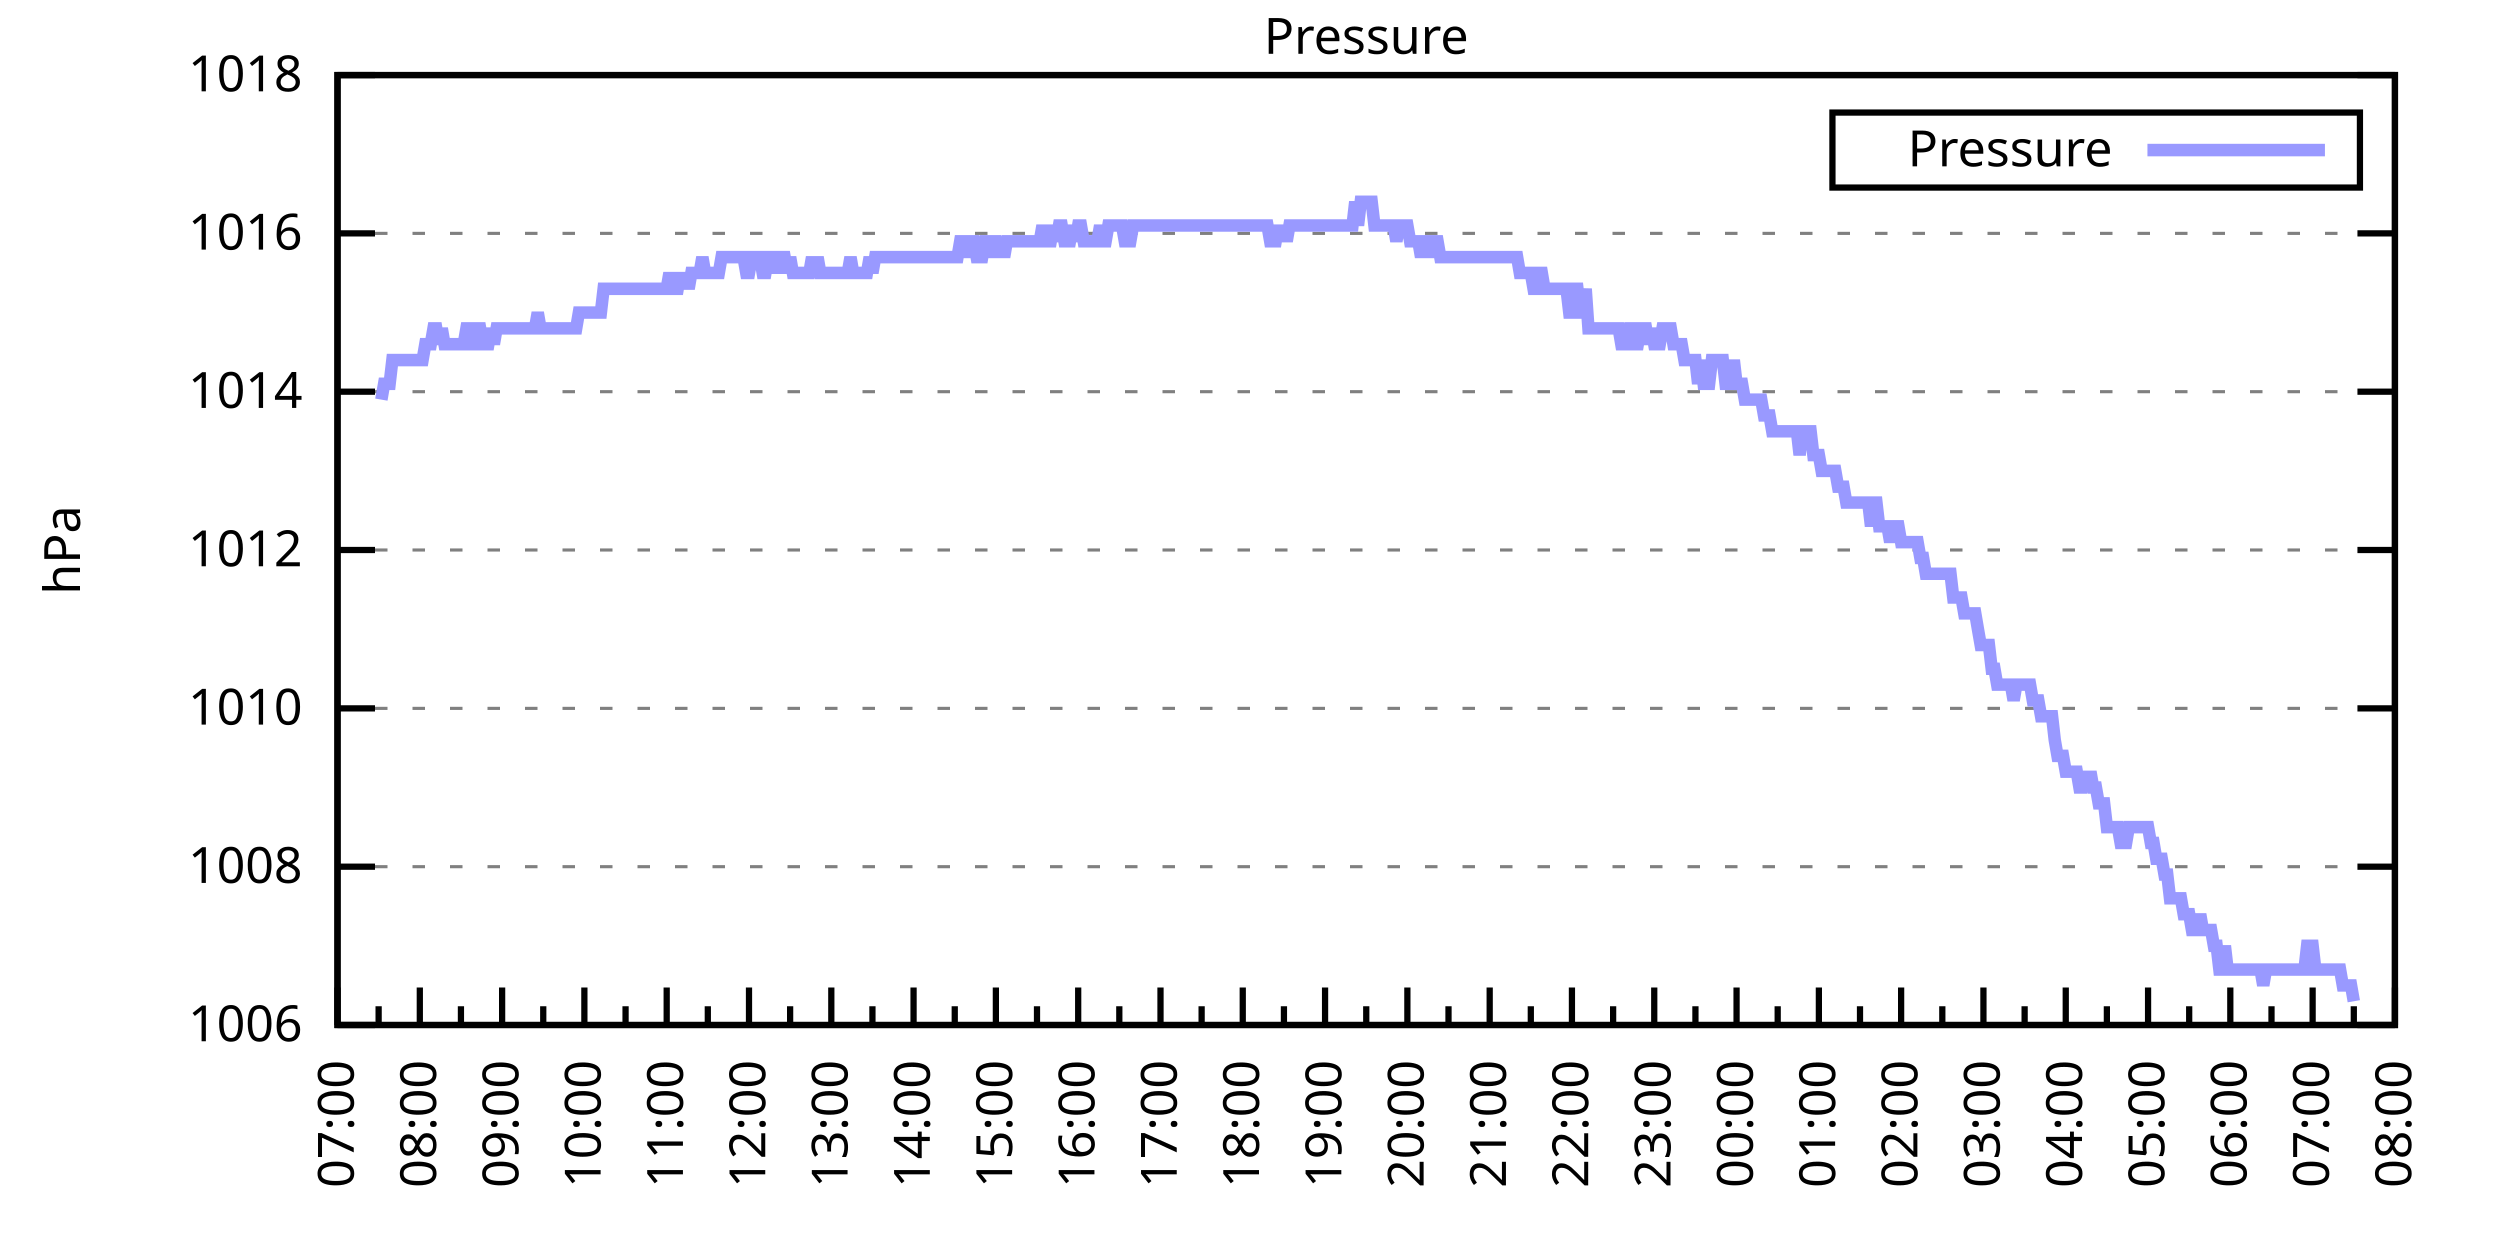
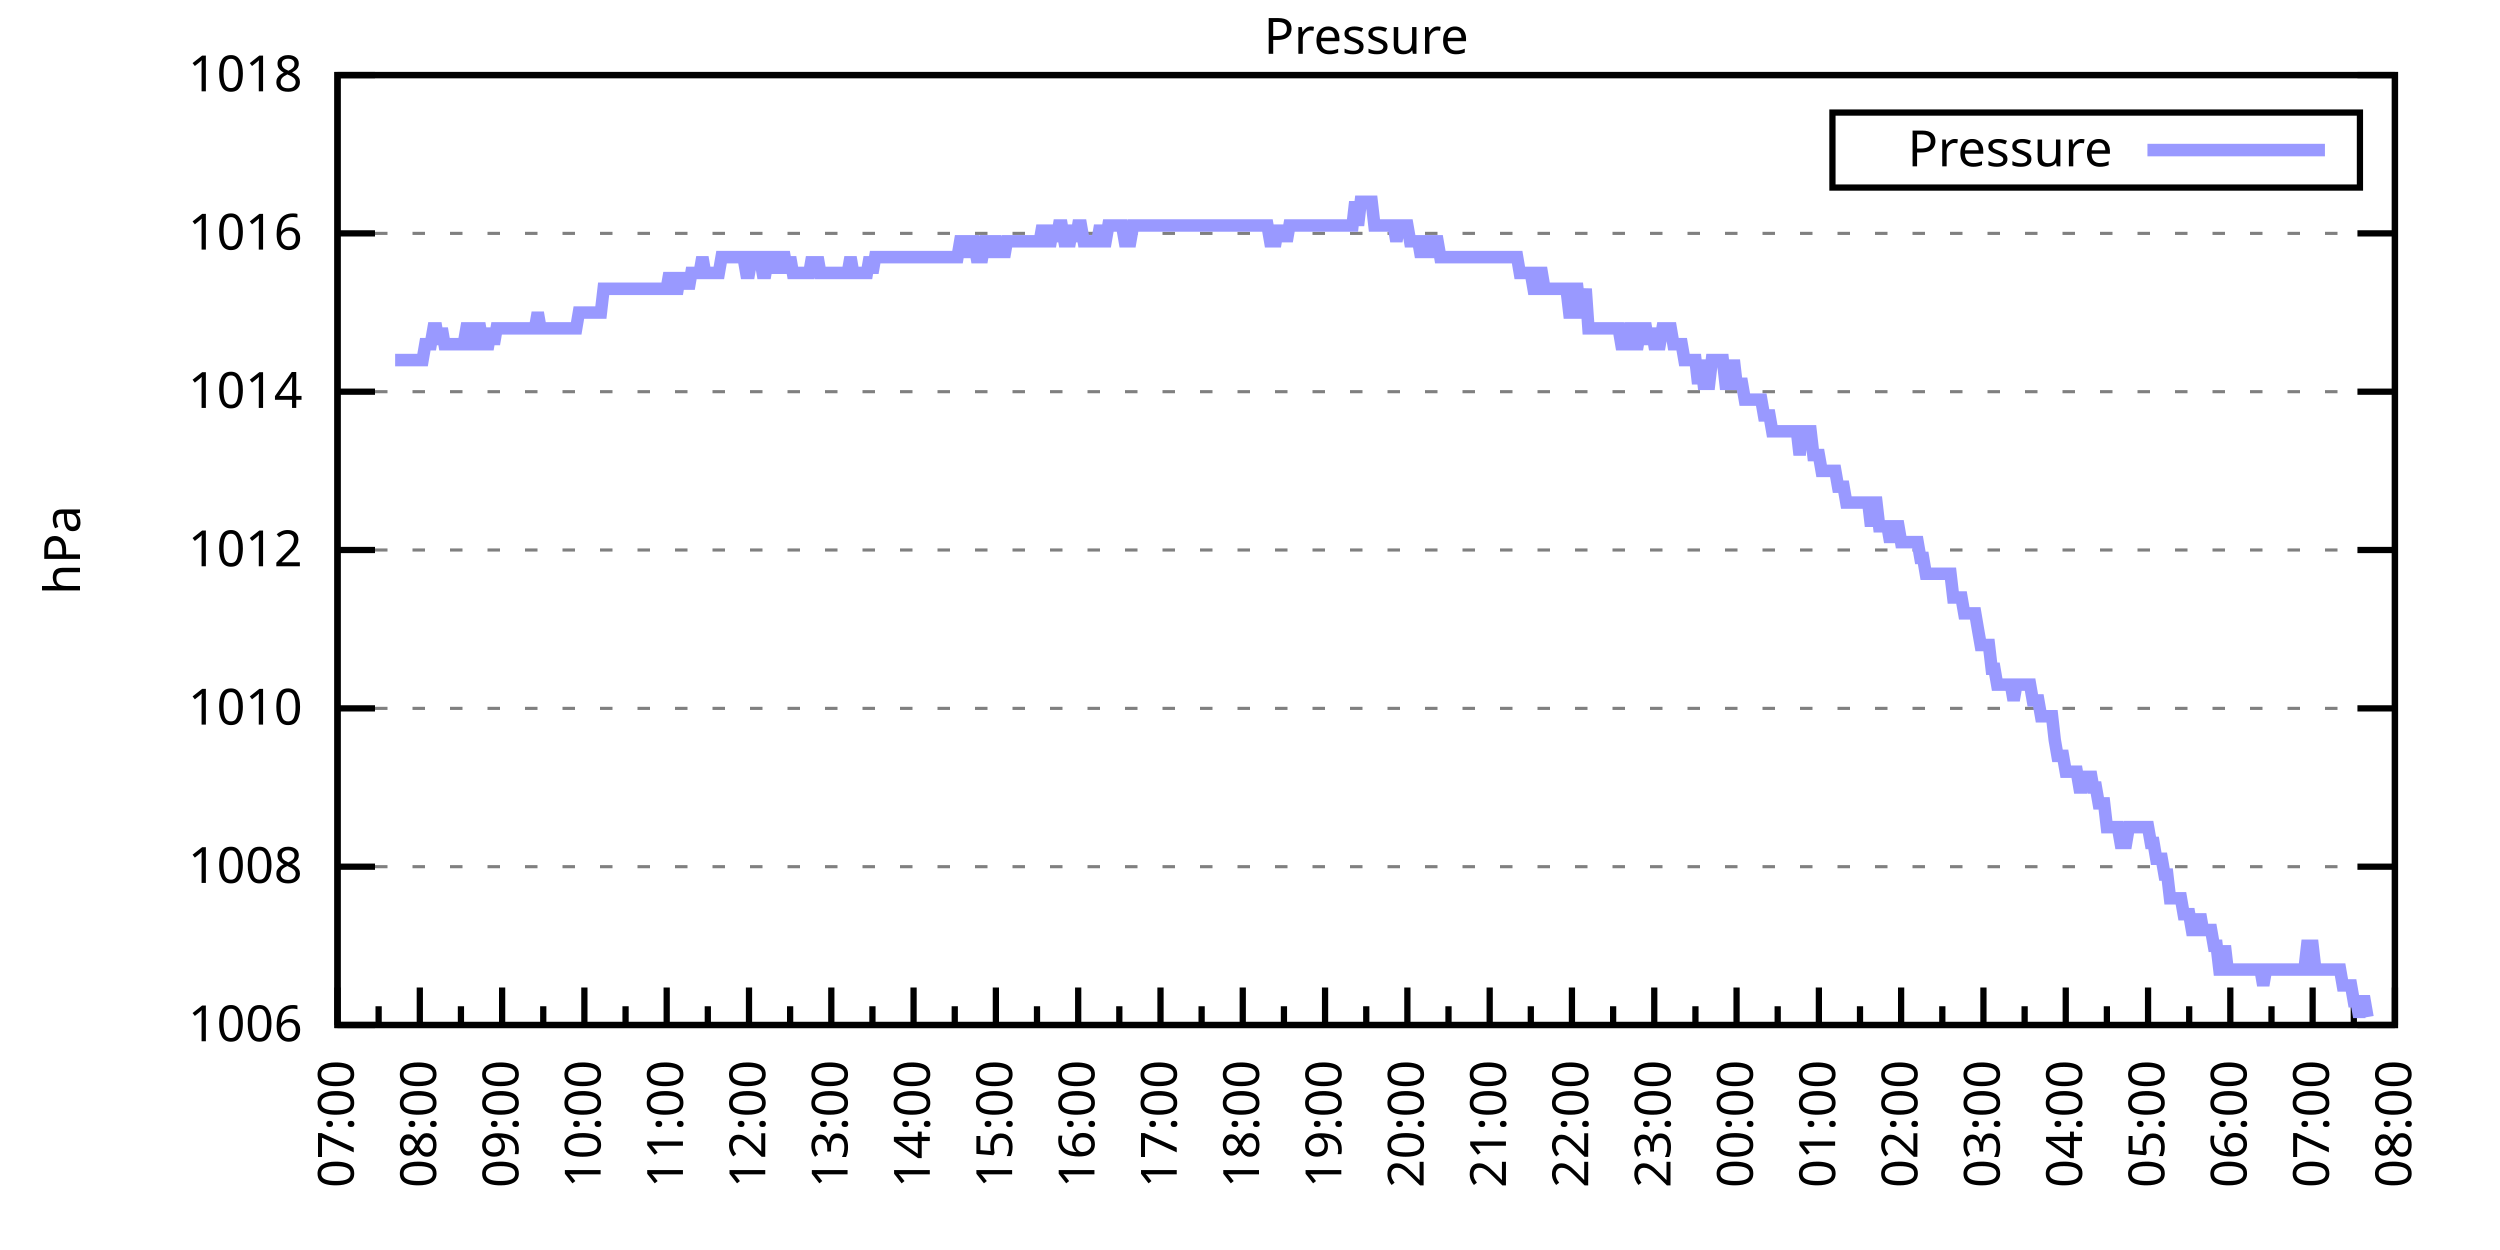
<svg xmlns="http://www.w3.org/2000/svg" xmlns:xlink="http://www.w3.org/1999/xlink" width="400" height="200" viewBox="0 0 400 200">
  <g id="gnuplot_canvas">
    <rect x="0" y="0" width="400" height="200" fill="none" />
    <defs>
      <circle id="gpDot" r="0.5" stroke-width="0.5" stroke="currentColor" />
      <path id="gpPt0" stroke-width="0.333" stroke="currentColor" d="M-1,0 h2 M0,-1 v2" />
      <path id="gpPt1" stroke-width="0.333" stroke="currentColor" d="M-1,-1 L1,1 M1,-1 L-1,1" />
      <path id="gpPt2" stroke-width="0.333" stroke="currentColor" d="M-1,0 L1,0 M0,-1 L0,1 M-1,-1 L1,1 M-1,1 L1,-1" />
      <rect id="gpPt3" stroke-width="0.333" stroke="currentColor" x="-1" y="-1" width="2" height="2" />
      <rect id="gpPt4" stroke-width="0.333" stroke="currentColor" fill="currentColor" x="-1" y="-1" width="2" height="2" />
      <circle id="gpPt5" stroke-width="0.333" stroke="currentColor" cx="0" cy="0" r="1" />
      <use xlink:href="#gpPt5" id="gpPt6" fill="currentColor" stroke="none" />
      <path id="gpPt7" stroke-width="0.333" stroke="currentColor" d="M0,-1.33 L-1.33,0.67 L1.33,0.67 z" />
      <use xlink:href="#gpPt7" id="gpPt8" fill="currentColor" stroke="none" />
      <use xlink:href="#gpPt7" id="gpPt9" stroke="currentColor" transform="rotate(180)" />
      <use xlink:href="#gpPt9" id="gpPt10" fill="currentColor" stroke="none" />
      <use xlink:href="#gpPt3" id="gpPt11" stroke="currentColor" transform="rotate(45)" />
      <use xlink:href="#gpPt11" id="gpPt12" fill="currentColor" stroke="none" />
      <path id="gpPt13" stroke-width="0.333" stroke="currentColor" d="M0,1.330 L1.265,0.411 L0.782,-1.067 L-0.782,-1.076 L-1.265,0.411 z" />
      <use xlink:href="#gpPt13" id="gpPt14" fill="currentColor" stroke="none" />
      <filter id="textbox" filterUnits="objectBoundingBox" x="0" y="0" height="1" width="1">
        <feFlood flood-color="white" flood-opacity="1" result="bgnd" />
        <feComposite in="SourceGraphic" in2="bgnd" operator="atop" />
      </filter>
      <filter id="greybox" filterUnits="objectBoundingBox" x="0" y="0" height="1" width="1">
        <feFlood flood-color="lightgrey" flood-opacity="1" result="grey" />
        <feComposite in="SourceGraphic" in2="grey" operator="atop" />
      </filter>
    </defs>
    <g fill="none" color="white" stroke="currentColor" stroke-width="1.00" stroke-linecap="butt" stroke-linejoin="miter">
</g>
    <g fill="none" color="black" stroke="currentColor" stroke-width="1.00" stroke-linecap="butt" stroke-linejoin="miter">
      <g stroke="none" shape-rendering="crispEdges">
        <polygon fill="rgb(255, 255, 255)" points="54.00,164.00 383.18,164.00 383.18,12.02 54.00,12.02 " />
      </g>
    </g>
    <g fill="none" color="black" stroke="currentColor" stroke-width="1.00" stroke-linecap="butt" stroke-linejoin="miter">
</g>
    <g fill="none" color="black" stroke="black" stroke-width="0.50" stroke-linecap="butt" stroke-linejoin="miter">
</g>
    <g fill="none" color="gray" stroke="currentColor" stroke-width="0.50" stroke-linecap="butt" stroke-linejoin="miter">
      <path stroke="gray" stroke-dasharray="2,4" class="gridline" d="M54.00,164.00 L383.19,164.00  " />
    </g>
    <g fill="none" color="gray" stroke="gray" stroke-width="1.00" stroke-linecap="butt" stroke-linejoin="miter">
</g>
    <g fill="none" color="black" stroke="currentColor" stroke-width="1.00" stroke-linecap="butt" stroke-linejoin="miter">
      <path stroke="black" d="M54.00,164.00 L60.00,164.00 M383.19,164.00 L377.19,164.00  " />
      <g transform="translate(48.40,166.60)" stroke="none" fill="black" font-family="Sans" font-size="8.00" text-anchor="end">
        <text>
          <tspan font-family="Sans"> 1006</tspan>
        </text>
      </g>
    </g>
    <g fill="none" color="black" stroke="currentColor" stroke-width="1.00" stroke-linecap="butt" stroke-linejoin="miter">
</g>
    <g fill="none" color="black" stroke="black" stroke-width="0.50" stroke-linecap="butt" stroke-linejoin="miter">
</g>
    <g fill="none" color="gray" stroke="currentColor" stroke-width="0.50" stroke-linecap="butt" stroke-linejoin="miter">
      <path stroke="gray" stroke-dasharray="2,4" class="gridline" d="M54.00,138.67 L383.19,138.67  " />
    </g>
    <g fill="none" color="gray" stroke="gray" stroke-width="1.00" stroke-linecap="butt" stroke-linejoin="miter">
</g>
    <g fill="none" color="black" stroke="currentColor" stroke-width="1.00" stroke-linecap="butt" stroke-linejoin="miter">
      <path stroke="black" d="M54.00,138.67 L60.00,138.67 M383.19,138.67 L377.19,138.67  " />
      <g transform="translate(48.40,141.27)" stroke="none" fill="black" font-family="Sans" font-size="8.00" text-anchor="end">
        <text>
          <tspan font-family="Sans"> 1008</tspan>
        </text>
      </g>
    </g>
    <g fill="none" color="black" stroke="currentColor" stroke-width="1.00" stroke-linecap="butt" stroke-linejoin="miter">
</g>
    <g fill="none" color="black" stroke="black" stroke-width="0.50" stroke-linecap="butt" stroke-linejoin="miter">
</g>
    <g fill="none" color="gray" stroke="currentColor" stroke-width="0.50" stroke-linecap="butt" stroke-linejoin="miter">
      <path stroke="gray" stroke-dasharray="2,4" class="gridline" d="M54.00,113.34 L383.19,113.34  " />
    </g>
    <g fill="none" color="gray" stroke="gray" stroke-width="1.00" stroke-linecap="butt" stroke-linejoin="miter">
</g>
    <g fill="none" color="black" stroke="currentColor" stroke-width="1.00" stroke-linecap="butt" stroke-linejoin="miter">
      <path stroke="black" d="M54.00,113.34 L60.00,113.34 M383.19,113.34 L377.19,113.34  " />
      <g transform="translate(48.40,115.94)" stroke="none" fill="black" font-family="Sans" font-size="8.00" text-anchor="end">
        <text>
          <tspan font-family="Sans"> 1010</tspan>
        </text>
      </g>
    </g>
    <g fill="none" color="black" stroke="currentColor" stroke-width="1.00" stroke-linecap="butt" stroke-linejoin="miter">
</g>
    <g fill="none" color="black" stroke="black" stroke-width="0.50" stroke-linecap="butt" stroke-linejoin="miter">
</g>
    <g fill="none" color="gray" stroke="currentColor" stroke-width="0.50" stroke-linecap="butt" stroke-linejoin="miter">
      <path stroke="gray" stroke-dasharray="2,4" class="gridline" d="M54.00,88.00 L383.19,88.00  " />
    </g>
    <g fill="none" color="gray" stroke="gray" stroke-width="1.00" stroke-linecap="butt" stroke-linejoin="miter">
</g>
    <g fill="none" color="black" stroke="currentColor" stroke-width="1.00" stroke-linecap="butt" stroke-linejoin="miter">
      <path stroke="black" d="M54.00,88.00 L60.00,88.00 M383.19,88.00 L377.19,88.00  " />
      <g transform="translate(48.40,90.60)" stroke="none" fill="black" font-family="Sans" font-size="8.00" text-anchor="end">
        <text>
          <tspan font-family="Sans"> 1012</tspan>
        </text>
      </g>
    </g>
    <g fill="none" color="black" stroke="currentColor" stroke-width="1.00" stroke-linecap="butt" stroke-linejoin="miter">
</g>
    <g fill="none" color="black" stroke="black" stroke-width="0.50" stroke-linecap="butt" stroke-linejoin="miter">
</g>
    <g fill="none" color="gray" stroke="currentColor" stroke-width="0.50" stroke-linecap="butt" stroke-linejoin="miter">
      <path stroke="gray" stroke-dasharray="2,4" class="gridline" d="M54.00,62.67 L383.19,62.67  " />
    </g>
    <g fill="none" color="gray" stroke="gray" stroke-width="1.00" stroke-linecap="butt" stroke-linejoin="miter">
</g>
    <g fill="none" color="black" stroke="currentColor" stroke-width="1.00" stroke-linecap="butt" stroke-linejoin="miter">
      <path stroke="black" d="M54.00,62.67 L60.00,62.67 M383.19,62.67 L377.19,62.67  " />
      <g transform="translate(48.40,65.27)" stroke="none" fill="black" font-family="Sans" font-size="8.00" text-anchor="end">
        <text>
          <tspan font-family="Sans"> 1014</tspan>
        </text>
      </g>
    </g>
    <g fill="none" color="black" stroke="currentColor" stroke-width="1.00" stroke-linecap="butt" stroke-linejoin="miter">
</g>
    <g fill="none" color="black" stroke="black" stroke-width="0.50" stroke-linecap="butt" stroke-linejoin="miter">
</g>
    <g fill="none" color="gray" stroke="currentColor" stroke-width="0.50" stroke-linecap="butt" stroke-linejoin="miter">
      <path stroke="gray" stroke-dasharray="2,4" class="gridline" d="M54.00,37.34 L383.19,37.34  " />
    </g>
    <g fill="none" color="gray" stroke="gray" stroke-width="1.00" stroke-linecap="butt" stroke-linejoin="miter">
</g>
    <g fill="none" color="black" stroke="currentColor" stroke-width="1.00" stroke-linecap="butt" stroke-linejoin="miter">
      <path stroke="black" d="M54.00,37.34 L60.00,37.34 M383.19,37.34 L377.19,37.34  " />
      <g transform="translate(48.40,39.94)" stroke="none" fill="black" font-family="Sans" font-size="8.00" text-anchor="end">
        <text>
          <tspan font-family="Sans"> 1016</tspan>
        </text>
      </g>
    </g>
    <g fill="none" color="black" stroke="currentColor" stroke-width="1.00" stroke-linecap="butt" stroke-linejoin="miter">
</g>
    <g fill="none" color="black" stroke="black" stroke-width="0.50" stroke-linecap="butt" stroke-linejoin="miter">
</g>
    <g fill="none" color="gray" stroke="currentColor" stroke-width="0.50" stroke-linecap="butt" stroke-linejoin="miter">
      <path stroke="gray" stroke-dasharray="2,4" class="gridline" d="M54.00,12.01 L383.19,12.01  " />
    </g>
    <g fill="none" color="gray" stroke="gray" stroke-width="1.00" stroke-linecap="butt" stroke-linejoin="miter">
</g>
    <g fill="none" color="black" stroke="currentColor" stroke-width="1.00" stroke-linecap="butt" stroke-linejoin="miter">
      <path stroke="black" d="M54.00,12.01 L60.00,12.01 M383.19,12.01 L377.19,12.01  " />
      <g transform="translate(48.40,14.61)" stroke="none" fill="black" font-family="Sans" font-size="8.00" text-anchor="end">
        <text>
          <tspan font-family="Sans"> 1018</tspan>
        </text>
      </g>
    </g>
    <g fill="none" color="black" stroke="currentColor" stroke-width="1.00" stroke-linecap="butt" stroke-linejoin="miter">
      <path stroke="black" d="M54.00,164.00 L54.00,158.00  " />
      <g transform="translate(56.60,169.60) rotate(270)" stroke="none" fill="black" font-family="Sans" font-size="8.00" text-anchor="end">
        <text>
          <tspan font-family="Sans">07:00</tspan>
        </text>
      </g>
    </g>
    <g fill="none" color="black" stroke="currentColor" stroke-width="1.00" stroke-linecap="butt" stroke-linejoin="miter">
      <path stroke="black" d="M60.58,164.00 L60.58,161.00 M67.17,164.00 L67.17,158.00  " />
      <g transform="translate(69.77,169.60) rotate(270)" stroke="none" fill="black" font-family="Sans" font-size="8.00" text-anchor="end">
        <text>
          <tspan font-family="Sans">08:00</tspan>
        </text>
      </g>
    </g>
    <g fill="none" color="black" stroke="currentColor" stroke-width="1.00" stroke-linecap="butt" stroke-linejoin="miter">
      <path stroke="black" d="M73.75,164.00 L73.75,161.00 M80.34,164.00 L80.34,158.00  " />
      <g transform="translate(82.94,169.60) rotate(270)" stroke="none" fill="black" font-family="Sans" font-size="8.00" text-anchor="end">
        <text>
          <tspan font-family="Sans">09:00</tspan>
        </text>
      </g>
    </g>
    <g fill="none" color="black" stroke="currentColor" stroke-width="1.00" stroke-linecap="butt" stroke-linejoin="miter">
      <path stroke="black" d="M86.92,164.00 L86.92,161.00 M93.50,164.00 L93.50,158.00  " />
      <g transform="translate(96.10,169.60) rotate(270)" stroke="none" fill="black" font-family="Sans" font-size="8.00" text-anchor="end">
        <text>
          <tspan font-family="Sans">10:00</tspan>
        </text>
      </g>
    </g>
    <g fill="none" color="black" stroke="currentColor" stroke-width="1.00" stroke-linecap="butt" stroke-linejoin="miter">
      <path stroke="black" d="M100.09,164.00 L100.09,161.00 M106.67,164.00 L106.67,158.00  " />
      <g transform="translate(109.27,169.60) rotate(270)" stroke="none" fill="black" font-family="Sans" font-size="8.00" text-anchor="end">
        <text>
          <tspan font-family="Sans">11:00</tspan>
        </text>
      </g>
    </g>
    <g fill="none" color="black" stroke="currentColor" stroke-width="1.00" stroke-linecap="butt" stroke-linejoin="miter">
      <path stroke="black" d="M113.25,164.00 L113.25,161.00 M119.84,164.00 L119.84,158.00  " />
      <g transform="translate(122.44,169.60) rotate(270)" stroke="none" fill="black" font-family="Sans" font-size="8.00" text-anchor="end">
        <text>
          <tspan font-family="Sans">12:00</tspan>
        </text>
      </g>
    </g>
    <g fill="none" color="black" stroke="currentColor" stroke-width="1.00" stroke-linecap="butt" stroke-linejoin="miter">
      <path stroke="black" d="M126.42,164.00 L126.42,161.00 M133.01,164.00 L133.01,158.00  " />
      <g transform="translate(135.61,169.60) rotate(270)" stroke="none" fill="black" font-family="Sans" font-size="8.00" text-anchor="end">
        <text>
          <tspan font-family="Sans">13:00</tspan>
        </text>
      </g>
    </g>
    <g fill="none" color="black" stroke="currentColor" stroke-width="1.00" stroke-linecap="butt" stroke-linejoin="miter">
      <path stroke="black" d="M139.59,164.00 L139.59,161.00 M146.17,164.00 L146.17,158.00  " />
      <g transform="translate(148.77,169.60) rotate(270)" stroke="none" fill="black" font-family="Sans" font-size="8.00" text-anchor="end">
        <text>
          <tspan font-family="Sans">14:00</tspan>
        </text>
      </g>
    </g>
    <g fill="none" color="black" stroke="currentColor" stroke-width="1.00" stroke-linecap="butt" stroke-linejoin="miter">
      <path stroke="black" d="M152.76,164.00 L152.76,161.00 M159.34,164.00 L159.34,158.00  " />
      <g transform="translate(161.94,169.60) rotate(270)" stroke="none" fill="black" font-family="Sans" font-size="8.00" text-anchor="end">
        <text>
          <tspan font-family="Sans">15:00</tspan>
        </text>
      </g>
    </g>
    <g fill="none" color="black" stroke="currentColor" stroke-width="1.00" stroke-linecap="butt" stroke-linejoin="miter">
      <path stroke="black" d="M165.92,164.00 L165.92,161.00 M172.51,164.00 L172.51,158.00  " />
      <g transform="translate(175.11,169.60) rotate(270)" stroke="none" fill="black" font-family="Sans" font-size="8.00" text-anchor="end">
        <text>
          <tspan font-family="Sans">16:00</tspan>
        </text>
      </g>
    </g>
    <g fill="none" color="black" stroke="currentColor" stroke-width="1.00" stroke-linecap="butt" stroke-linejoin="miter">
      <path stroke="black" d="M179.09,164.00 L179.09,161.00 M185.68,164.00 L185.68,158.00  " />
      <g transform="translate(188.28,169.60) rotate(270)" stroke="none" fill="black" font-family="Sans" font-size="8.00" text-anchor="end">
        <text>
          <tspan font-family="Sans">17:00</tspan>
        </text>
      </g>
    </g>
    <g fill="none" color="black" stroke="currentColor" stroke-width="1.00" stroke-linecap="butt" stroke-linejoin="miter">
      <path stroke="black" d="M192.26,164.00 L192.26,161.00 M198.84,164.00 L198.84,158.00  " />
      <g transform="translate(201.44,169.60) rotate(270)" stroke="none" fill="black" font-family="Sans" font-size="8.00" text-anchor="end">
        <text>
          <tspan font-family="Sans">18:00</tspan>
        </text>
      </g>
    </g>
    <g fill="none" color="black" stroke="currentColor" stroke-width="1.00" stroke-linecap="butt" stroke-linejoin="miter">
      <path stroke="black" d="M205.43,164.00 L205.43,161.00 M212.01,164.00 L212.01,158.00  " />
      <g transform="translate(214.61,169.60) rotate(270)" stroke="none" fill="black" font-family="Sans" font-size="8.00" text-anchor="end">
        <text>
          <tspan font-family="Sans">19:00</tspan>
        </text>
      </g>
    </g>
    <g fill="none" color="black" stroke="currentColor" stroke-width="1.00" stroke-linecap="butt" stroke-linejoin="miter">
      <path stroke="black" d="M218.60,164.00 L218.60,161.00 M225.18,164.00 L225.18,158.00  " />
      <g transform="translate(227.78,169.60) rotate(270)" stroke="none" fill="black" font-family="Sans" font-size="8.00" text-anchor="end">
        <text>
          <tspan font-family="Sans">20:00</tspan>
        </text>
      </g>
    </g>
    <g fill="none" color="black" stroke="currentColor" stroke-width="1.00" stroke-linecap="butt" stroke-linejoin="miter">
      <path stroke="black" d="M231.76,164.00 L231.76,161.00 M238.35,164.00 L238.35,158.00  " />
      <g transform="translate(240.95,169.60) rotate(270)" stroke="none" fill="black" font-family="Sans" font-size="8.00" text-anchor="end">
        <text>
          <tspan font-family="Sans">21:00</tspan>
        </text>
      </g>
    </g>
    <g fill="none" color="black" stroke="currentColor" stroke-width="1.00" stroke-linecap="butt" stroke-linejoin="miter">
      <path stroke="black" d="M244.93,164.00 L244.93,161.00 M251.51,164.00 L251.51,158.00  " />
      <g transform="translate(254.11,169.60) rotate(270)" stroke="none" fill="black" font-family="Sans" font-size="8.00" text-anchor="end">
        <text>
          <tspan font-family="Sans">22:00</tspan>
        </text>
      </g>
    </g>
    <g fill="none" color="black" stroke="currentColor" stroke-width="1.00" stroke-linecap="butt" stroke-linejoin="miter">
      <path stroke="black" d="M258.10,164.00 L258.10,161.00 M264.68,164.00 L264.68,158.00  " />
      <g transform="translate(267.28,169.60) rotate(270)" stroke="none" fill="black" font-family="Sans" font-size="8.00" text-anchor="end">
        <text>
          <tspan font-family="Sans">23:00</tspan>
        </text>
      </g>
    </g>
    <g fill="none" color="black" stroke="currentColor" stroke-width="1.00" stroke-linecap="butt" stroke-linejoin="miter">
      <path stroke="black" d="M271.27,164.00 L271.27,161.00 M277.85,164.00 L277.85,158.00  " />
      <g transform="translate(280.45,169.60) rotate(270)" stroke="none" fill="black" font-family="Sans" font-size="8.00" text-anchor="end">
        <text>
          <tspan font-family="Sans">00:00</tspan>
        </text>
      </g>
    </g>
    <g fill="none" color="black" stroke="currentColor" stroke-width="1.00" stroke-linecap="butt" stroke-linejoin="miter">
      <path stroke="black" d="M284.43,164.00 L284.43,161.00 M291.02,164.00 L291.02,158.00  " />
      <g transform="translate(293.62,169.60) rotate(270)" stroke="none" fill="black" font-family="Sans" font-size="8.00" text-anchor="end">
        <text>
          <tspan font-family="Sans">01:00</tspan>
        </text>
      </g>
    </g>
    <g fill="none" color="black" stroke="currentColor" stroke-width="1.00" stroke-linecap="butt" stroke-linejoin="miter">
      <path stroke="black" d="M297.60,164.00 L297.60,161.00 M304.18,164.00 L304.18,158.00  " />
      <g transform="translate(306.78,169.60) rotate(270)" stroke="none" fill="black" font-family="Sans" font-size="8.00" text-anchor="end">
        <text>
          <tspan font-family="Sans">02:00</tspan>
        </text>
      </g>
    </g>
    <g fill="none" color="black" stroke="currentColor" stroke-width="1.00" stroke-linecap="butt" stroke-linejoin="miter">
      <path stroke="black" d="M310.77,164.00 L310.77,161.00 M317.35,164.00 L317.35,158.00  " />
      <g transform="translate(319.95,169.60) rotate(270)" stroke="none" fill="black" font-family="Sans" font-size="8.00" text-anchor="end">
        <text>
          <tspan font-family="Sans">03:00</tspan>
        </text>
      </g>
    </g>
    <g fill="none" color="black" stroke="currentColor" stroke-width="1.00" stroke-linecap="butt" stroke-linejoin="miter">
      <path stroke="black" d="M323.94,164.00 L323.94,161.00 M330.52,164.00 L330.52,158.00  " />
      <g transform="translate(333.12,169.60) rotate(270)" stroke="none" fill="black" font-family="Sans" font-size="8.00" text-anchor="end">
        <text>
          <tspan font-family="Sans">04:00</tspan>
        </text>
      </g>
    </g>
    <g fill="none" color="black" stroke="currentColor" stroke-width="1.00" stroke-linecap="butt" stroke-linejoin="miter">
      <path stroke="black" d="M337.10,164.00 L337.10,161.00 M343.69,164.00 L343.69,158.00  " />
      <g transform="translate(346.29,169.60) rotate(270)" stroke="none" fill="black" font-family="Sans" font-size="8.00" text-anchor="end">
        <text>
          <tspan font-family="Sans">05:00</tspan>
        </text>
      </g>
    </g>
    <g fill="none" color="black" stroke="currentColor" stroke-width="1.00" stroke-linecap="butt" stroke-linejoin="miter">
      <path stroke="black" d="M350.27,164.00 L350.27,161.00 M356.85,164.00 L356.85,158.00  " />
      <g transform="translate(359.45,169.60) rotate(270)" stroke="none" fill="black" font-family="Sans" font-size="8.00" text-anchor="end">
        <text>
          <tspan font-family="Sans">06:00</tspan>
        </text>
      </g>
    </g>
    <g fill="none" color="black" stroke="currentColor" stroke-width="1.00" stroke-linecap="butt" stroke-linejoin="miter">
      <path stroke="black" d="M363.44,164.00 L363.44,161.00 M370.02,164.00 L370.02,158.00  " />
      <g transform="translate(372.62,169.60) rotate(270)" stroke="none" fill="black" font-family="Sans" font-size="8.00" text-anchor="end">
        <text>
          <tspan font-family="Sans">07:00</tspan>
        </text>
      </g>
    </g>
    <g fill="none" color="black" stroke="currentColor" stroke-width="1.00" stroke-linecap="butt" stroke-linejoin="miter">
      <path stroke="black" d="M376.61,164.00 L376.61,161.00 M383.19,164.00 L383.19,158.00  " />
      <g transform="translate(385.79,169.60) rotate(270)" stroke="none" fill="black" font-family="Sans" font-size="8.00" text-anchor="end">
        <text>
          <tspan font-family="Sans">08:00</tspan>
        </text>
      </g>
    </g>
    <g fill="none" color="black" stroke="currentColor" stroke-width="1.00" stroke-linecap="butt" stroke-linejoin="miter">
</g>
    <g fill="none" color="black" stroke="currentColor" stroke-width="1.00" stroke-linecap="butt" stroke-linejoin="miter">
      <path stroke="black" d="M54.00,12.01 L54.00,164.00 L383.19,164.00 L383.19,12.01 L54.00,12.01 Z  " />
    </g>
    <g fill="none" color="black" stroke="currentColor" stroke-width="1.00" stroke-linecap="butt" stroke-linejoin="miter">
      <g transform="translate(12.80,88.01) rotate(270)" stroke="none" fill="black" font-family="Sans" font-size="8.00" text-anchor="middle">
        <text>
          <tspan font-family="Sans">hPa</tspan>
        </text>
      </g>
    </g>
    <g fill="none" color="black" stroke="currentColor" stroke-width="1.00" stroke-linecap="butt" stroke-linejoin="miter">
</g>
    <g fill="none" color="black" stroke="currentColor" stroke-width="1.00" stroke-linecap="butt" stroke-linejoin="miter">
      <path stroke="black" d="M293.19,30.01 L293.19,18.01 L377.59,18.01 L377.59,30.01 L293.19,30.01 Z  " />
    </g>
    <g id="Pressure_plot_1">
      <g fill="none" color="white" stroke="black" stroke-width="2.00" stroke-linecap="butt" stroke-linejoin="miter">
</g>
      <g fill="none" color="black" stroke="currentColor" stroke-width="2.00" stroke-linecap="butt" stroke-linejoin="miter">
        <g transform="translate(337.99,26.61)" stroke="none" fill="black" font-family="Sans" font-size="8.00" text-anchor="end">
          <text>
            <tspan font-family="Sans">Pressure</tspan>
          </text>
        </g>
      </g>
      <g fill="none" color="black" stroke="currentColor" stroke-width="2.00" stroke-linecap="butt" stroke-linejoin="miter">
-         <path stroke="rgb(153, 153, 255)" d="M343.59,24.01 L371.99,24.01 M61.02,63.94 L61.46,61.41 L61.90,61.41 L62.34,61.41 L62.78,57.61 L63.22,57.61   L63.66,57.61 L64.10,57.61 L64.53,57.61 L64.97,57.61 L65.41,57.61 L65.85,57.61 L66.29,57.61 L66.73,57.61   L67.17,57.61 L67.61,57.61 L68.05,55.07 L68.48,55.07 L68.92,55.07 L69.36,52.54 L69.80,52.54 L70.24,55.07   L70.68,52.54 L71.12,55.07 L71.56,55.07 L72.00,55.07 L72.43,55.07 L72.87,55.07 L73.31,55.07 L73.75,55.07   L74.19,55.07 L74.63,52.54 L75.07,52.54 L75.51,55.07 L75.95,55.07 L76.38,52.54 L76.82,52.54 L77.26,55.07   L77.70,55.07 L78.14,55.07 L78.58,52.54 L79.02,55.07 L79.46,52.54 L79.90,52.54 L80.34,52.54 L80.77,52.54   L81.21,52.54 L81.65,52.54 L82.09,52.54 L82.53,52.54 L82.97,52.54 L83.41,52.54 L83.85,52.54 L84.29,52.54   L84.72,52.54 L85.16,52.54 L85.60,52.54 L86.04,50.01 L86.48,52.54 L86.92,52.54 L87.36,52.54 L87.80,52.54   L88.24,52.54 L88.67,52.54 L89.11,52.54 L89.55,52.54 L89.99,52.54 L90.43,52.54 L90.87,52.54 L91.31,52.54   L91.75,52.54 L92.19,52.54 L92.62,50.01 L93.06,50.01 L93.50,50.01 L93.94,50.01 L94.38,50.01 L94.82,50.01   L95.26,50.01 L95.70,50.01 L96.14,50.01 L96.58,46.21 L97.01,46.21 L97.45,46.21 L97.89,46.21 L98.33,46.21   L98.77,46.21 L99.21,46.21 L99.65,46.21 L100.09,46.21 L100.53,46.21 L100.96,46.21 L101.40,46.21 L101.84,46.21   L102.28,46.21 L102.72,46.21 L103.16,46.21 L103.60,46.21 L104.04,46.21 L104.48,46.21 L104.91,46.21 L105.35,46.21   L105.79,46.21 L106.23,46.21 L106.67,46.21 L107.11,43.67 L107.55,46.21 L107.99,46.21 L108.43,46.21 L108.87,43.67   L109.30,46.21 L109.74,43.67 L110.18,46.21 L110.62,43.67 L111.06,43.67 L111.50,43.67 L111.94,43.67 L112.38,41.14   L112.82,43.67 L113.25,43.67 L113.69,43.67 L114.13,43.67 L114.57,43.67 L115.01,43.67 L115.45,41.14 L115.89,41.14   L116.33,41.14 L116.77,41.14 L117.20,41.14 L117.64,41.14 L118.08,41.14 L118.52,41.14 L118.96,41.14 L119.40,43.67   L119.84,43.67 L120.28,41.14 L120.72,41.14 L121.15,41.14 L121.59,41.14 L122.03,43.67 L122.47,43.67 L122.91,41.14   L123.35,41.14 L123.79,41.14 L124.23,43.67 L124.67,41.14 L125.11,41.14 L125.54,41.14 L125.98,43.67 L126.42,41.14   L126.86,43.67 L127.30,43.67 L127.74,43.67 L128.18,43.67 L128.62,43.67 L129.06,43.67 L129.49,43.67 L129.93,41.14   L130.37,43.67 L130.81,41.14 L131.25,43.67 L131.69,43.67 L132.13,43.67 L132.57,43.67 L133.01,43.67 L133.44,43.67   L133.88,43.67 L134.32,43.67 L134.76,43.67 L135.20,43.67 L135.64,43.67 L136.08,41.14 L136.52,43.67 L136.96,43.67   L137.39,43.67 L137.83,43.67 L138.27,43.67 L138.71,43.67 L139.15,41.14 L139.59,43.67 L140.03,41.14 L140.47,41.14   L140.91,41.14 L141.35,41.14 L141.78,41.14 L142.22,41.14 L142.66,41.14 L143.10,41.14 L143.54,41.14 L143.98,41.14   L144.42,41.14 L144.86,41.14 L145.30,41.14 L145.73,41.14 L146.17,41.14 L146.61,41.14 L147.05,41.14 L147.49,41.14   L147.93,41.14 L148.37,41.14 L148.81,41.14 L149.25,41.14 L149.68,41.14 L150.12,41.14 L150.56,41.14 L151.00,41.14   L151.44,41.14 L151.88,41.14 L152.32,41.14 L152.76,41.14 L153.20,41.14 L153.63,38.61 L154.07,38.61 L154.51,41.14   L154.95,38.61 L155.39,38.61 L155.83,38.61 L156.27,41.14 L156.71,41.14 L157.15,41.14 L157.59,38.61 L158.02,38.61   L158.46,41.14 L158.90,38.61 L159.34,38.61 L159.78,41.14 L160.22,38.61 L160.66,41.14 L161.10,38.61 L161.54,38.61   L161.97,38.61 L162.41,38.61 L162.85,38.61 L163.29,38.61 L163.73,38.61 L164.17,38.61 L164.61,38.61 L165.05,38.61   L165.49,38.61 L165.92,38.61 L166.36,38.61 L166.80,36.08 L167.24,38.61 L167.68,38.61 L168.12,38.61 L168.56,36.08   L169.00,38.61 L169.44,36.08 L169.87,36.08 L170.31,38.61 L170.75,38.61 L171.19,38.61 L171.63,36.08 L172.07,38.61   L172.51,36.08 L172.95,36.08 L173.39,38.61 L173.83,38.61 L174.26,38.61 L174.70,38.61 L175.14,38.61 L175.58,38.61   L176.02,36.08 L176.46,38.61 L176.90,38.61 L177.34,36.08 L177.78,36.08 L178.21,36.08 L178.65,36.08 L179.09,36.08   L179.53,36.08 L179.97,38.61 L180.41,38.61 L180.85,38.61 L181.29,36.08 L181.73,36.08 L182.16,36.08 L182.60,36.08   L183.04,36.08 L183.48,36.08 L183.92,36.08 L184.36,36.08 L184.80,36.08 L185.24,36.08 L185.68,36.08 L186.11,36.08   L186.55,36.08 L186.99,36.08 L187.43,36.08 L187.87,36.08 L188.31,36.08 L188.75,36.08 L189.19,36.08 L189.63,36.08   L190.07,36.08 L190.50,36.08 L190.94,36.08 L191.38,36.08 L191.82,36.08 L192.26,36.08 L192.70,36.08 L193.14,36.08   L193.58,36.08 L194.02,36.08 L194.45,36.08 L194.89,36.08 L195.33,36.08 L195.77,36.08 L196.21,36.08 L196.65,36.08   L197.09,36.08 L197.53,36.08 L197.97,36.08 L198.40,36.08 L198.84,36.08 L199.28,36.08 L199.72,36.08 L200.16,36.08   L200.60,36.08 L201.04,36.08 L201.48,36.08 L201.92,36.08 L202.35,36.08 L202.79,36.08 L203.23,38.61 L203.67,38.61   L204.11,38.61 L204.55,36.08 L204.99,38.61 L205.43,36.08 L205.87,38.61 L206.31,36.08 L206.74,36.08 L207.18,36.08   L207.62,36.08 L208.06,36.08 L208.50,36.08 L208.94,36.08 L209.38,36.08 L209.82,36.08 L210.26,36.08 L210.69,36.08   L211.13,36.08 L211.57,36.08 L212.01,36.08 L212.45,36.08 L212.89,36.08 L213.33,36.08 L213.77,36.08 L214.21,36.08   L214.64,36.08 L215.08,36.08 L215.52,36.08 L215.96,36.08 L216.40,36.08 L216.84,32.28 L217.28,36.08 L217.72,32.28   L218.16,32.28 L218.60,32.28 L219.03,32.28 L219.47,32.28 L219.91,36.08 L220.35,36.08 L220.79,36.08 L221.23,36.08   L221.67,36.08 L222.11,36.08 L222.55,36.08 L222.98,36.08 L223.42,38.61 L223.86,36.08 L224.30,36.08 L224.74,36.08   L225.18,36.08 L225.62,38.61 L226.06,38.61 L226.50,38.61 L226.93,38.61 L227.37,41.14 L227.81,38.61 L228.25,38.61   L228.69,41.14 L229.13,38.61 L229.57,38.61 L230.01,38.61 L230.45,41.14 L230.88,41.14 L231.32,41.14 L231.76,41.14   L232.20,41.14 L232.64,41.14 L233.08,41.14 L233.52,41.14 L233.96,41.14 L234.40,41.14 L234.84,41.14 L235.27,41.14   L235.71,41.14 L236.15,41.14 L236.59,41.14 L237.03,41.14 L237.47,41.14 L237.91,41.14 L238.35,41.14 L238.79,41.14   L239.22,41.14 L239.66,41.14 L240.10,41.14 L240.54,41.14 L240.98,41.14 L241.42,41.14 L241.86,41.14 L242.30,41.14   L242.74,41.14 L243.17,43.67 L243.61,43.67 L244.05,43.67 L244.49,43.67 L244.93,43.67 L245.37,46.21 L245.81,46.21   L246.25,43.67 L246.69,43.67 L247.12,46.21 L247.56,46.21 L248.00,46.21 L248.44,46.21 L248.88,46.21 L249.32,46.21   L249.76,46.21 L250.20,46.21 L250.64,46.21 L251.08,50.01 L251.51,50.01 L251.95,46.21 L252.39,46.21 L252.83,50.01   L253.27,50.01 L253.71,46.21 L254.15,52.54 L254.59,52.54 L255.03,52.54 L255.46,52.54 L255.90,52.54 L256.34,52.54   L256.78,52.54 L257.22,52.54 L257.66,52.54 L258.10,52.54 L258.54,52.54 L258.98,52.54 L259.41,55.07 L259.85,55.07   L260.29,55.07 L260.73,52.54 L261.17,52.54 L261.61,55.07 L262.05,55.07 L262.49,52.54 L262.93,52.54 L263.36,52.54   L263.80,55.07 L264.24,52.54 L264.68,55.07 L265.12,55.07 L265.56,55.07 L266.00,52.54 L266.44,52.54 L266.88,52.54   L267.32,52.54 L267.75,55.07 L268.19,55.07 L268.63,55.07 L269.07,55.07 L269.51,57.61 L269.95,57.61 L270.39,57.61   L270.83,57.61 L271.27,57.61 L271.70,61.41 L272.14,57.61 L272.58,61.41 L273.02,61.41 L273.46,61.41 L273.90,57.61   L274.34,57.61 L274.78,57.61 L275.22,57.61 L275.65,57.61 L276.09,61.41 L276.53,61.41 L276.97,61.41 L277.41,57.61   L277.85,61.41 L278.29,61.41 L278.73,61.41 L279.17,63.94 L279.60,63.94 L280.04,63.94 L280.48,63.94 L280.92,63.94   L281.36,63.94 L281.80,63.94 L282.24,66.47 L282.68,66.47 L283.12,66.47 L283.56,69.01 L283.99,69.01 L284.43,69.01   L284.87,69.01 L285.31,69.01 L285.75,69.01 L286.19,69.01 L286.63,69.01 L287.07,69.01 L287.51,69.01 L287.94,72.81   L288.38,69.01 L288.82,69.01 L289.26,69.01 L289.70,69.01 L290.14,72.81 L290.58,72.81 L291.02,72.81 L291.46,75.34   L291.89,75.34 L292.33,75.34 L292.77,75.34 L293.21,75.34 L293.65,75.34 L294.09,77.87 L294.53,77.87 L294.97,77.87   L295.41,80.41 L295.84,80.41 L296.28,80.41 L296.72,80.41 L297.16,80.41 L297.60,80.41 L298.04,80.41 L298.48,80.41   L298.92,80.41 L299.36,84.21 L299.80,80.41 L300.23,80.41 L300.67,84.21 L301.11,84.21 L301.55,84.21 L301.99,84.21   L302.43,86.74 L302.87,84.21 L303.31,84.21 L303.75,84.21 L304.18,86.74 L304.62,86.74 L305.06,86.74 L305.50,86.74   L305.94,86.74 L306.38,86.74 L306.82,86.74 L307.26,89.27 L307.70,89.27 L308.13,91.80 L308.57,91.80 L309.01,91.80   L309.45,91.80 L309.89,91.80 L310.33,91.80 L310.77,91.80 L311.21,91.80 L311.65,91.80 L312.08,91.80 L312.52,95.60   L312.96,95.60 L313.40,95.60 L313.84,95.60 L314.28,98.14 L314.72,98.14 L315.16,98.14 L315.60,98.14 L316.04,98.14   L316.47,100.67 L316.91,103.20 L317.35,103.20 L317.79,103.20 L318.23,103.20 L318.67,107.00 L319.11,107.00 L319.55,109.54   L319.99,109.54 L320.42,109.54 L320.86,109.54 L321.30,109.54 L321.74,109.54 L322.18,112.07 L322.62,109.54 L323.06,109.54   L323.50,109.54 L323.94,109.54 L324.37,109.54 L324.81,109.54 L325.25,112.07 L325.69,112.07 L326.13,112.07 L326.57,114.60   L327.01,114.60 L327.45,114.60 L327.89,114.60 L328.33,114.60 L328.76,118.40 L329.20,120.94 L329.64,120.94 L330.08,120.94   L330.52,123.47 L330.96,123.47 L331.40,123.47 L331.84,123.47 L332.28,123.47 L332.71,126.00 L333.15,126.00 L333.59,123.47   L334.03,126.00 L334.47,123.47 L334.91,126.00 L335.35,126.00 L335.79,128.54 L336.23,128.54 L336.66,128.54 L337.10,132.34   L337.54,132.34 L337.98,132.34 L338.42,132.34 L338.86,132.34 L339.30,134.87 L339.74,134.87 L340.18,134.87 L340.61,132.34   L341.05,132.34 L341.49,132.34 L341.93,132.34 L342.37,132.34 L342.81,132.34 L343.25,132.34 L343.69,132.34 L344.13,134.87   L344.57,134.87 L345.00,137.40 L345.44,137.40 L345.88,137.40 L346.32,139.93 L346.76,139.93 L347.20,143.73 L347.64,143.73   L348.08,143.73 L348.52,143.73 L348.95,143.73 L349.39,146.27 L349.83,146.27 L350.27,146.27 L350.71,148.80 L351.15,148.80   L351.59,148.80 L352.03,146.27 L352.47,148.80 L352.90,148.80 L353.34,148.80 L353.78,148.80 L354.22,151.33 L354.66,151.33   L355.10,155.13 L355.54,155.13 L355.98,151.33 L356.42,155.13 L356.85,155.13 L357.29,155.13 L357.73,155.13 L358.17,155.13   L358.61,155.13 L359.05,155.13 L359.49,155.13 L359.93,155.13 L360.37,155.13 L360.81,155.13 L361.24,155.13 L361.68,155.13   L362.12,157.67 L362.56,155.13 L363.00,155.13 L363.44,155.13 L363.88,155.13 L364.32,155.13 L364.76,155.13 L365.19,155.13   L365.63,155.13 L366.07,155.13 L366.51,155.13 L366.95,155.13 L367.39,155.13 L367.83,155.13 L368.27,155.13 L368.71,155.13   L369.14,151.33 L369.58,151.33 L370.02,151.33 L370.46,155.13 L370.90,155.13 L371.34,155.13 L371.78,155.13 L372.22,155.13   L372.66,155.13 L373.09,155.13 L373.53,155.13 L373.97,155.13 L374.41,155.13 L374.85,157.67 L375.29,157.67 L375.73,157.67   L376.17,157.67 L376.61,160.20  " />
+         <path stroke="rgb(153, 153, 255)" d="M343.59,24.01 L371.99,24.01 M63.22,57.61 L63.66,57.61 L64.10,57.61 L64.53,57.61 L64.97,57.61 L65.41,57.61   L65.85,57.61 L66.29,57.61 L66.73,57.61 L67.17,57.61 L67.61,57.61 L68.05,55.07 L68.48,55.07 L68.92,55.07   L69.36,52.54 L69.80,52.54 L70.24,55.07 L70.68,52.54 L71.12,55.07 L71.56,55.07 L72.00,55.07 L72.43,55.07   L72.87,55.07 L73.31,55.07 L73.75,55.07 L74.19,55.07 L74.63,52.54 L75.07,52.54 L75.51,55.07 L75.95,55.07   L76.38,52.54 L76.82,52.54 L77.26,55.07 L77.70,55.07 L78.14,55.07 L78.58,52.54 L79.02,55.07 L79.46,52.54   L79.90,52.54 L80.34,52.54 L80.77,52.54 L81.21,52.54 L81.65,52.54 L82.09,52.54 L82.53,52.54 L82.97,52.54   L83.41,52.54 L83.85,52.54 L84.29,52.54 L84.72,52.54 L85.16,52.54 L85.60,52.54 L86.04,50.01 L86.48,52.54   L86.92,52.54 L87.36,52.54 L87.80,52.54 L88.24,52.54 L88.67,52.54 L89.11,52.54 L89.55,52.54 L89.99,52.54   L90.43,52.54 L90.87,52.54 L91.31,52.54 L91.75,52.54 L92.19,52.54 L92.62,50.01 L93.06,50.01 L93.50,50.01   L93.94,50.01 L94.38,50.01 L94.82,50.01 L95.26,50.01 L95.70,50.01 L96.14,50.01 L96.58,46.21 L97.01,46.21   L97.45,46.21 L97.89,46.21 L98.33,46.21 L98.77,46.21 L99.21,46.21 L99.65,46.21 L100.09,46.21 L100.53,46.21   L100.96,46.21 L101.40,46.21 L101.84,46.21 L102.28,46.21 L102.72,46.21 L103.16,46.21 L103.60,46.21 L104.04,46.21   L104.48,46.21 L104.91,46.21 L105.35,46.21 L105.79,46.21 L106.23,46.21 L106.67,46.21 L107.11,43.67 L107.55,46.21   L107.99,46.21 L108.43,46.21 L108.87,43.67 L109.30,46.21 L109.74,43.67 L110.18,46.21 L110.62,43.67 L111.06,43.67   L111.50,43.67 L111.94,43.67 L112.38,41.14 L112.82,43.67 L113.25,43.67 L113.69,43.67 L114.13,43.67 L114.57,43.67   L115.01,43.67 L115.45,41.14 L115.89,41.14 L116.33,41.14 L116.77,41.14 L117.20,41.14 L117.64,41.14 L118.08,41.14   L118.52,41.14 L118.96,41.14 L119.40,43.67 L119.84,43.67 L120.28,41.14 L120.72,41.14 L121.15,41.14 L121.59,41.14   L122.03,43.67 L122.47,43.67 L122.91,41.14 L123.35,41.14 L123.79,41.14 L124.23,43.67 L124.67,41.14 L125.11,41.14   L125.54,41.14 L125.98,43.67 L126.42,41.14 L126.86,43.67 L127.30,43.67 L127.74,43.67 L128.18,43.67 L128.62,43.67   L129.06,43.67 L129.49,43.67 L129.93,41.14 L130.37,43.67 L130.81,41.14 L131.25,43.67 L131.69,43.67 L132.13,43.67   L132.57,43.67 L133.01,43.67 L133.44,43.67 L133.88,43.67 L134.32,43.67 L134.76,43.67 L135.20,43.67 L135.64,43.67   L136.08,41.14 L136.52,43.67 L136.96,43.67 L137.39,43.67 L137.83,43.67 L138.27,43.67 L138.71,43.67 L139.15,41.14   L139.59,43.67 L140.03,41.14 L140.47,41.14 L140.91,41.14 L141.35,41.14 L141.78,41.14 L142.22,41.14 L142.66,41.14   L143.10,41.14 L143.54,41.14 L143.98,41.14 L144.42,41.14 L144.86,41.14 L145.30,41.14 L145.73,41.14 L146.17,41.14   L146.61,41.14 L147.05,41.14 L147.49,41.14 L147.93,41.14 L148.37,41.14 L148.81,41.14 L149.25,41.14 L149.68,41.14   L150.12,41.14 L150.56,41.14 L151.00,41.14 L151.44,41.14 L151.88,41.14 L152.32,41.14 L152.76,41.14 L153.20,41.14   L153.63,38.61 L154.07,38.61 L154.51,41.14 L154.95,38.61 L155.39,38.61 L155.83,38.61 L156.27,41.14 L156.71,41.14   L157.15,41.14 L157.59,38.61 L158.02,38.61 L158.46,41.14 L158.90,38.61 L159.34,38.61 L159.78,41.14 L160.22,38.61   L160.66,41.14 L161.10,38.61 L161.54,38.61 L161.97,38.61 L162.41,38.61 L162.85,38.61 L163.29,38.61 L163.73,38.61   L164.17,38.61 L164.61,38.61 L165.05,38.61 L165.49,38.61 L165.92,38.61 L166.36,38.61 L166.80,36.08 L167.24,38.61   L167.68,38.61 L168.12,38.61 L168.56,36.08 L169.00,38.61 L169.44,36.08 L169.87,36.08 L170.31,38.61 L170.75,38.61   L171.19,38.61 L171.63,36.08 L172.07,38.61 L172.51,36.08 L172.95,36.08 L173.39,38.61 L173.83,38.61 L174.26,38.61   L174.70,38.61 L175.14,38.61 L175.58,38.61 L176.02,36.08 L176.46,38.61 L176.90,38.61 L177.34,36.08 L177.78,36.08   L178.21,36.08 L178.65,36.08 L179.09,36.08 L179.53,36.08 L179.97,38.61 L180.41,38.61 L180.85,38.61 L181.29,36.08   L181.73,36.08 L182.16,36.08 L182.60,36.08 L183.04,36.08 L183.48,36.08 L183.92,36.08 L184.36,36.08 L184.80,36.08   L185.24,36.08 L185.68,36.08 L186.11,36.08 L186.55,36.08 L186.99,36.08 L187.43,36.08 L187.87,36.08 L188.31,36.08   L188.75,36.08 L189.19,36.08 L189.63,36.08 L190.07,36.08 L190.50,36.08 L190.94,36.08 L191.38,36.08 L191.82,36.08   L192.26,36.08 L192.70,36.08 L193.14,36.08 L193.58,36.08 L194.02,36.08 L194.45,36.08 L194.89,36.08 L195.33,36.08   L195.77,36.08 L196.21,36.08 L196.65,36.08 L197.09,36.08 L197.53,36.08 L197.97,36.08 L198.40,36.08 L198.84,36.08   L199.28,36.08 L199.72,36.08 L200.16,36.08 L200.60,36.08 L201.04,36.08 L201.48,36.08 L201.92,36.08 L202.35,36.08   L202.79,36.08 L203.23,38.61 L203.67,38.61 L204.11,38.61 L204.55,36.08 L204.99,38.61 L205.43,36.08 L205.87,38.61   L206.31,36.08 L206.74,36.08 L207.18,36.08 L207.62,36.08 L208.06,36.08 L208.50,36.08 L208.94,36.08 L209.38,36.08   L209.82,36.08 L210.26,36.08 L210.69,36.08 L211.13,36.08 L211.57,36.08 L212.01,36.08 L212.45,36.08 L212.89,36.08   L213.33,36.08 L213.77,36.08 L214.21,36.08 L214.64,36.08 L215.08,36.08 L215.52,36.08 L215.96,36.08 L216.40,36.08   L216.84,32.28 L217.28,36.08 L217.72,32.28 L218.16,32.28 L218.60,32.28 L219.03,32.28 L219.47,32.28 L219.91,36.08   L220.35,36.08 L220.79,36.08 L221.23,36.08 L221.67,36.08 L222.11,36.08 L222.55,36.08 L222.98,36.08 L223.42,38.61   L223.86,36.08 L224.30,36.08 L224.74,36.08 L225.18,36.08 L225.62,38.61 L226.06,38.61 L226.50,38.61 L226.93,38.61   L227.37,41.14 L227.81,38.61 L228.25,38.61 L228.69,41.14 L229.13,38.61 L229.57,38.61 L230.01,38.61 L230.45,41.14   L230.88,41.14 L231.32,41.14 L231.76,41.14 L232.20,41.14 L232.64,41.14 L233.08,41.14 L233.52,41.14 L233.96,41.14   L234.40,41.14 L234.84,41.14 L235.27,41.14 L235.71,41.14 L236.15,41.14 L236.59,41.14 L237.03,41.14 L237.47,41.14   L237.91,41.14 L238.35,41.14 L238.79,41.14 L239.22,41.14 L239.66,41.14 L240.10,41.14 L240.54,41.14 L240.98,41.14   L241.42,41.14 L241.86,41.14 L242.30,41.14 L242.74,41.14 L243.17,43.67 L243.61,43.67 L244.05,43.67 L244.49,43.67   L244.93,43.67 L245.37,46.21 L245.81,46.21 L246.25,43.67 L246.69,43.67 L247.12,46.21 L247.56,46.21 L248.00,46.21   L248.44,46.21 L248.88,46.21 L249.32,46.21 L249.76,46.21 L250.20,46.21 L250.64,46.21 L251.08,50.01 L251.51,50.01   L251.95,46.21 L252.39,46.21 L252.83,50.01 L253.27,50.01 L253.71,46.21 L254.15,52.54 L254.59,52.54 L255.03,52.54   L255.46,52.54 L255.90,52.54 L256.34,52.54 L256.78,52.54 L257.22,52.54 L257.66,52.54 L258.10,52.54 L258.54,52.54   L258.98,52.54 L259.41,55.07 L259.85,55.07 L260.29,55.07 L260.73,52.54 L261.17,52.54 L261.61,55.07 L262.05,55.07   L262.49,52.54 L262.93,52.54 L263.36,52.54 L263.80,55.07 L264.24,52.54 L264.68,55.07 L265.12,55.07 L265.56,55.07   L266.00,52.54 L266.44,52.54 L266.88,52.54 L267.32,52.54 L267.75,55.07 L268.19,55.07 L268.63,55.07 L269.07,55.07   L269.51,57.61 L269.95,57.61 L270.39,57.61 L270.83,57.61 L271.27,57.61 L271.70,61.41 L272.14,57.61 L272.58,61.41   L273.02,61.41 L273.46,61.41 L273.90,57.61 L274.34,57.61 L274.78,57.61 L275.22,57.61 L275.65,57.61 L276.09,61.41   L276.53,61.41 L276.97,61.41 L277.41,57.61 L277.85,61.41 L278.29,61.41 L278.73,61.41 L279.17,63.94 L279.60,63.94   L280.04,63.94 L280.48,63.94 L280.92,63.94 L281.36,63.94 L281.80,63.94 L282.24,66.47 L282.68,66.47 L283.12,66.47   L283.56,69.01 L283.99,69.01 L284.43,69.01 L284.87,69.01 L285.31,69.01 L285.75,69.01 L286.19,69.01 L286.63,69.01   L287.07,69.01 L287.51,69.01 L287.94,72.81 L288.38,69.01 L288.82,69.01 L289.26,69.01 L289.70,69.01 L290.14,72.81   L290.58,72.81 L291.02,72.81 L291.46,75.34 L291.89,75.34 L292.33,75.34 L292.77,75.34 L293.21,75.34 L293.65,75.34   L294.09,77.87 L294.53,77.87 L294.97,77.87 L295.41,80.41 L295.84,80.41 L296.28,80.41 L296.72,80.41 L297.16,80.41   L297.60,80.41 L298.04,80.41 L298.48,80.41 L298.92,80.41 L299.36,84.21 L299.80,80.41 L300.23,80.41 L300.67,84.21   L301.11,84.21 L301.55,84.21 L301.99,84.21 L302.43,86.74 L302.87,84.21 L303.31,84.21 L303.75,84.21 L304.18,86.74   L304.62,86.74 L305.06,86.74 L305.50,86.74 L305.94,86.74 L306.38,86.74 L306.82,86.74 L307.26,89.27 L307.70,89.27   L308.13,91.80 L308.57,91.80 L309.01,91.80 L309.45,91.80 L309.89,91.80 L310.33,91.80 L310.77,91.80 L311.21,91.80   L311.65,91.80 L312.08,91.80 L312.52,95.60 L312.96,95.60 L313.40,95.60 L313.84,95.60 L314.28,98.14 L314.72,98.14   L315.16,98.14 L315.60,98.14 L316.04,98.14 L316.47,100.67 L316.91,103.20 L317.35,103.20 L317.79,103.20 L318.23,103.20   L318.67,107.00 L319.11,107.00 L319.55,109.54 L319.99,109.54 L320.42,109.54 L320.86,109.54 L321.30,109.54 L321.74,109.54   L322.18,112.07 L322.62,109.54 L323.06,109.54 L323.50,109.54 L323.94,109.54 L324.37,109.54 L324.81,109.54 L325.25,112.07   L325.69,112.07 L326.13,112.07 L326.57,114.60 L327.01,114.60 L327.45,114.60 L327.89,114.60 L328.33,114.60 L328.76,118.40   L329.20,120.94 L329.64,120.94 L330.08,120.94 L330.52,123.47 L330.96,123.47 L331.40,123.47 L331.84,123.47 L332.28,123.47   L332.71,126.00 L333.15,126.00 L333.59,123.47 L334.03,126.00 L334.47,123.47 L334.91,126.00 L335.35,126.00 L335.79,128.54   L336.23,128.54 L336.66,128.54 L337.10,132.34 L337.54,132.34 L337.98,132.34 L338.42,132.34 L338.86,132.34 L339.30,134.87   L339.74,134.87 L340.18,134.87 L340.61,132.34 L341.05,132.34 L341.49,132.34 L341.93,132.34 L342.37,132.34 L342.81,132.34   L343.25,132.34 L343.69,132.34 L344.13,134.87 L344.57,134.87 L345.00,137.40 L345.44,137.40 L345.88,137.40 L346.32,139.93   L346.76,139.93 L347.20,143.73 L347.64,143.73 L348.08,143.73 L348.52,143.73 L348.95,143.73 L349.39,146.27 L349.83,146.27   L350.27,146.27 L350.71,148.80 L351.15,148.80 L351.59,148.80 L352.03,146.27 L352.47,148.80 L352.90,148.80 L353.34,148.80   L353.78,148.80 L354.22,151.33 L354.66,151.33 L355.10,155.13 L355.54,155.13 L355.98,151.33 L356.42,155.13 L356.85,155.13   L357.29,155.13 L357.73,155.13 L358.17,155.13 L358.61,155.13 L359.05,155.13 L359.49,155.13 L359.93,155.13 L360.37,155.13   L360.81,155.13 L361.24,155.13 L361.68,155.13 L362.12,157.67 L362.56,155.13 L363.00,155.13 L363.44,155.13 L363.88,155.13   L364.32,155.13 L364.76,155.13 L365.19,155.13 L365.63,155.13 L366.07,155.13 L366.51,155.13 L366.95,155.13 L367.39,155.13   L367.83,155.13 L368.27,155.13 L368.71,155.13 L369.14,151.33 L369.58,151.33 L370.02,151.33 L370.46,155.13 L370.90,155.13   L371.34,155.13 L371.78,155.13 L372.22,155.13 L372.66,155.13 L373.09,155.13 L373.53,155.13 L373.97,155.13 L374.41,155.13   L374.85,157.67 L375.29,157.67 L375.73,157.67 L376.17,157.67 L376.61,160.20 L377.05,160.20 L377.48,162.73 L377.92,160.20   L378.36,160.20 L378.80,162.73  " />
      </g>
    </g>
    <g fill="none" color="black" stroke="currentColor" stroke-width="2.00" stroke-linecap="butt" stroke-linejoin="miter">
</g>
    <g fill="none" color="black" stroke="black" stroke-width="1.00" stroke-linecap="butt" stroke-linejoin="miter">
</g>
    <g fill="none" color="black" stroke="currentColor" stroke-width="1.00" stroke-linecap="butt" stroke-linejoin="miter">
      <path stroke="black" d="M54.00,12.01 L54.00,164.00 L383.19,164.00 L383.19,12.01 L54.00,12.01 Z  " />
    </g>
    <g fill="none" color="black" stroke="currentColor" stroke-width="1.00" stroke-linecap="butt" stroke-linejoin="miter">
      <g transform="translate(218.59,8.61)" stroke="none" fill="black" font-family="Sans" font-size="8.00" text-anchor="middle">
        <text>
          <tspan font-family="Sans">Pressure</tspan>
        </text>
      </g>
    </g>
    <g fill="none" color="black" stroke="currentColor" stroke-width="1.00" stroke-linecap="butt" stroke-linejoin="miter">
</g>
  </g>
</svg>
